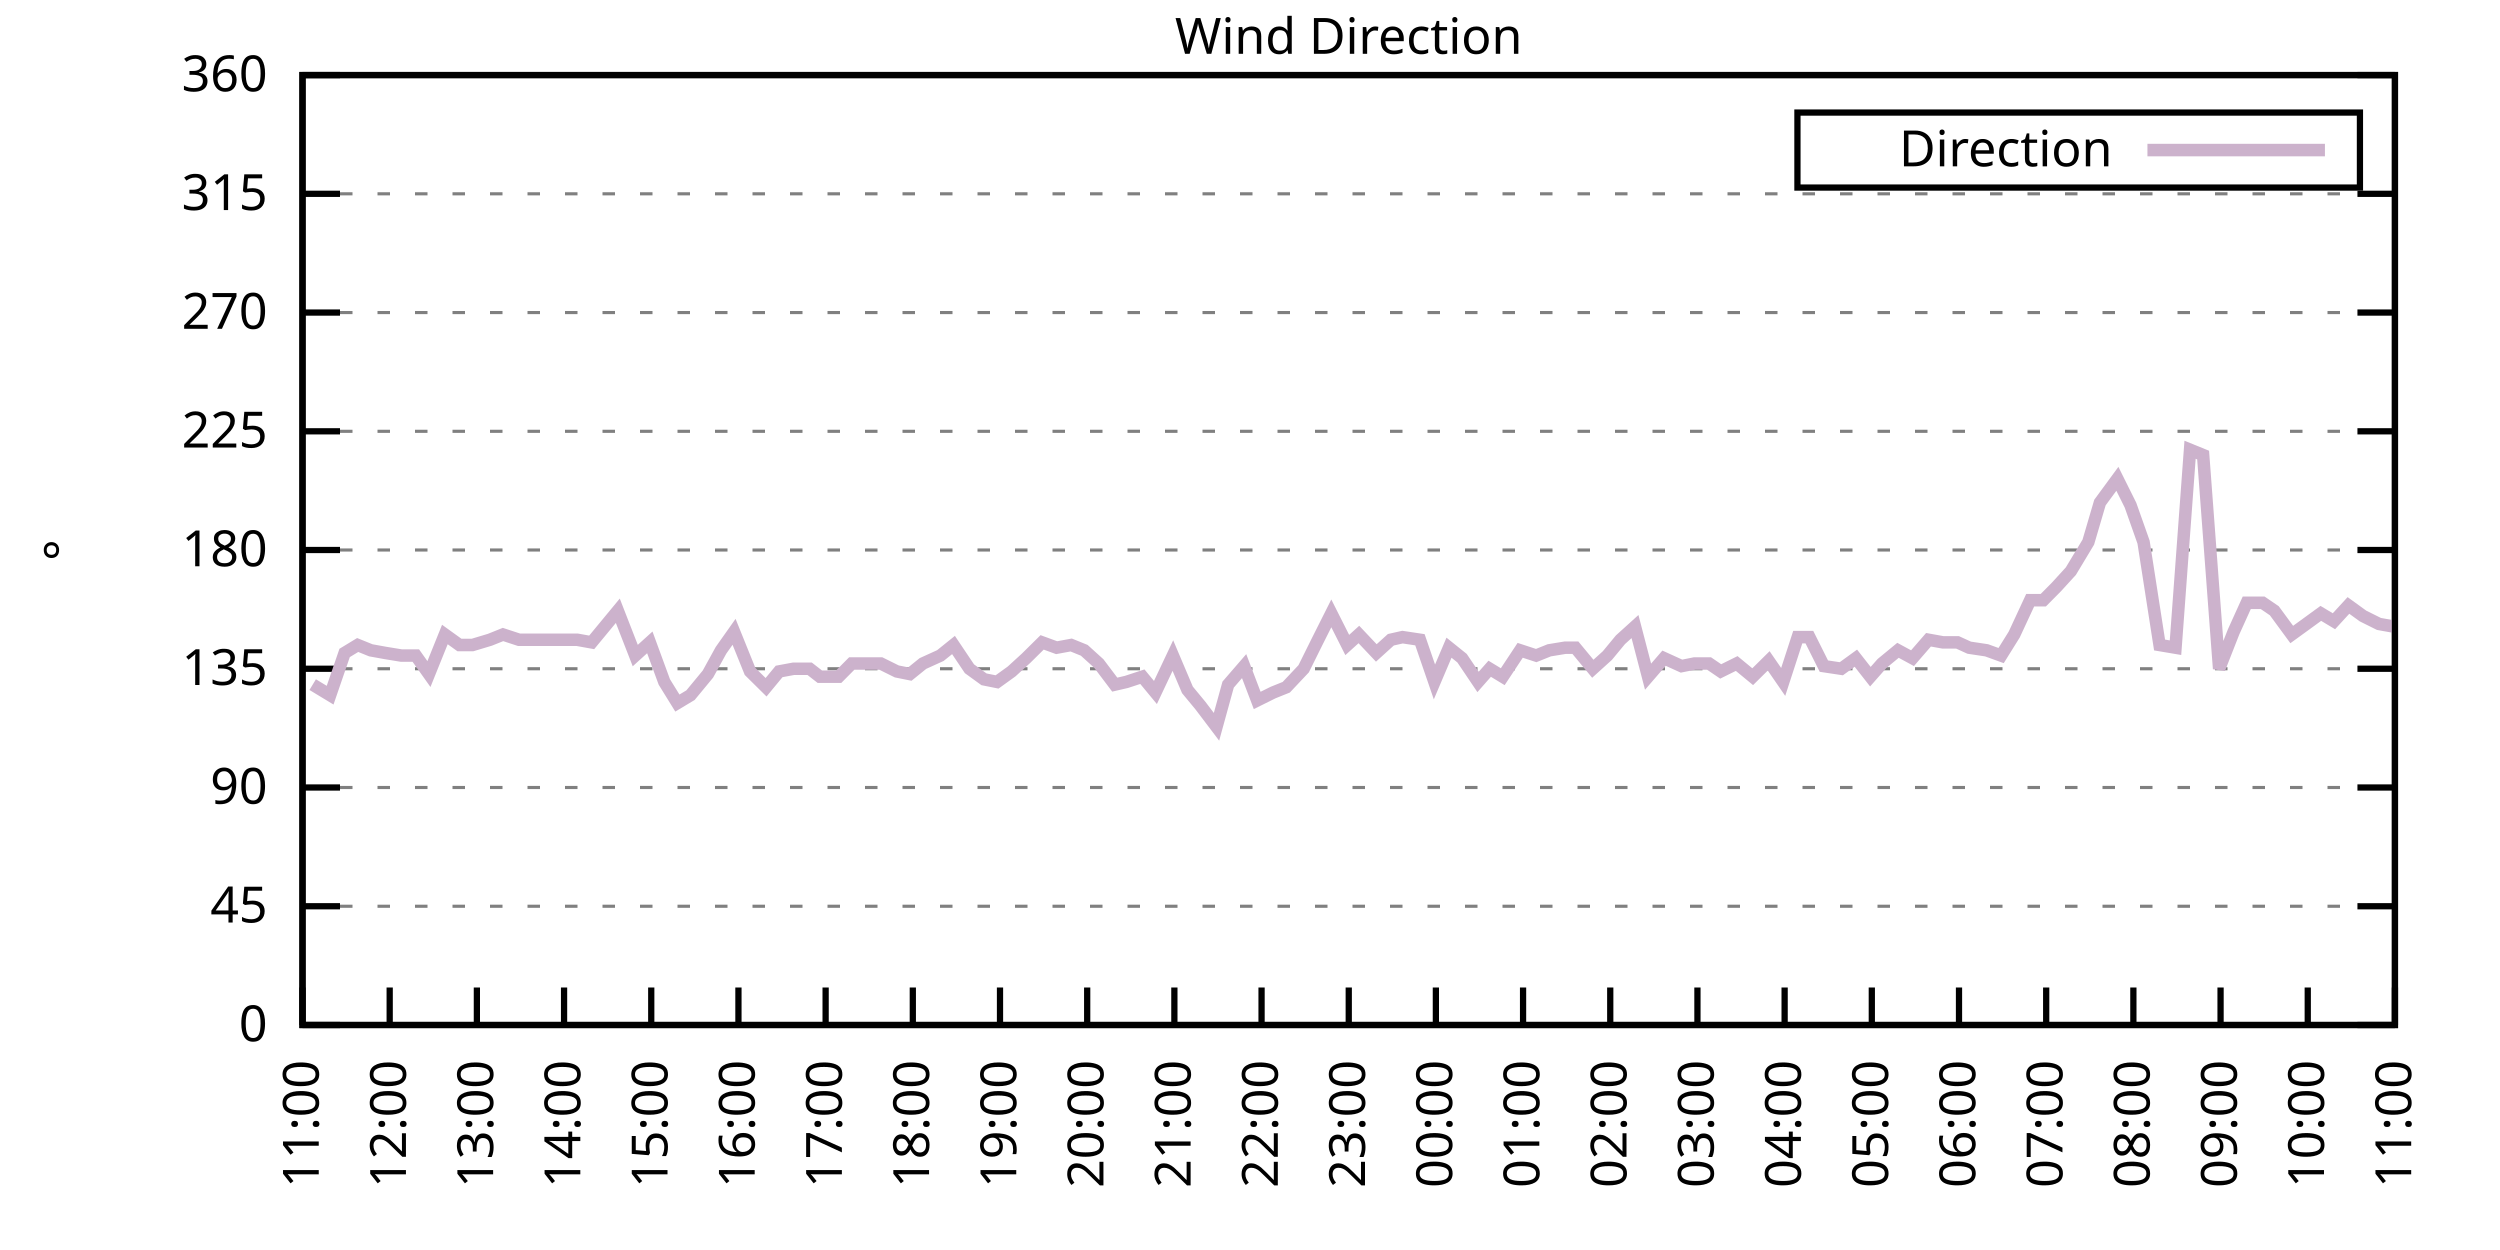
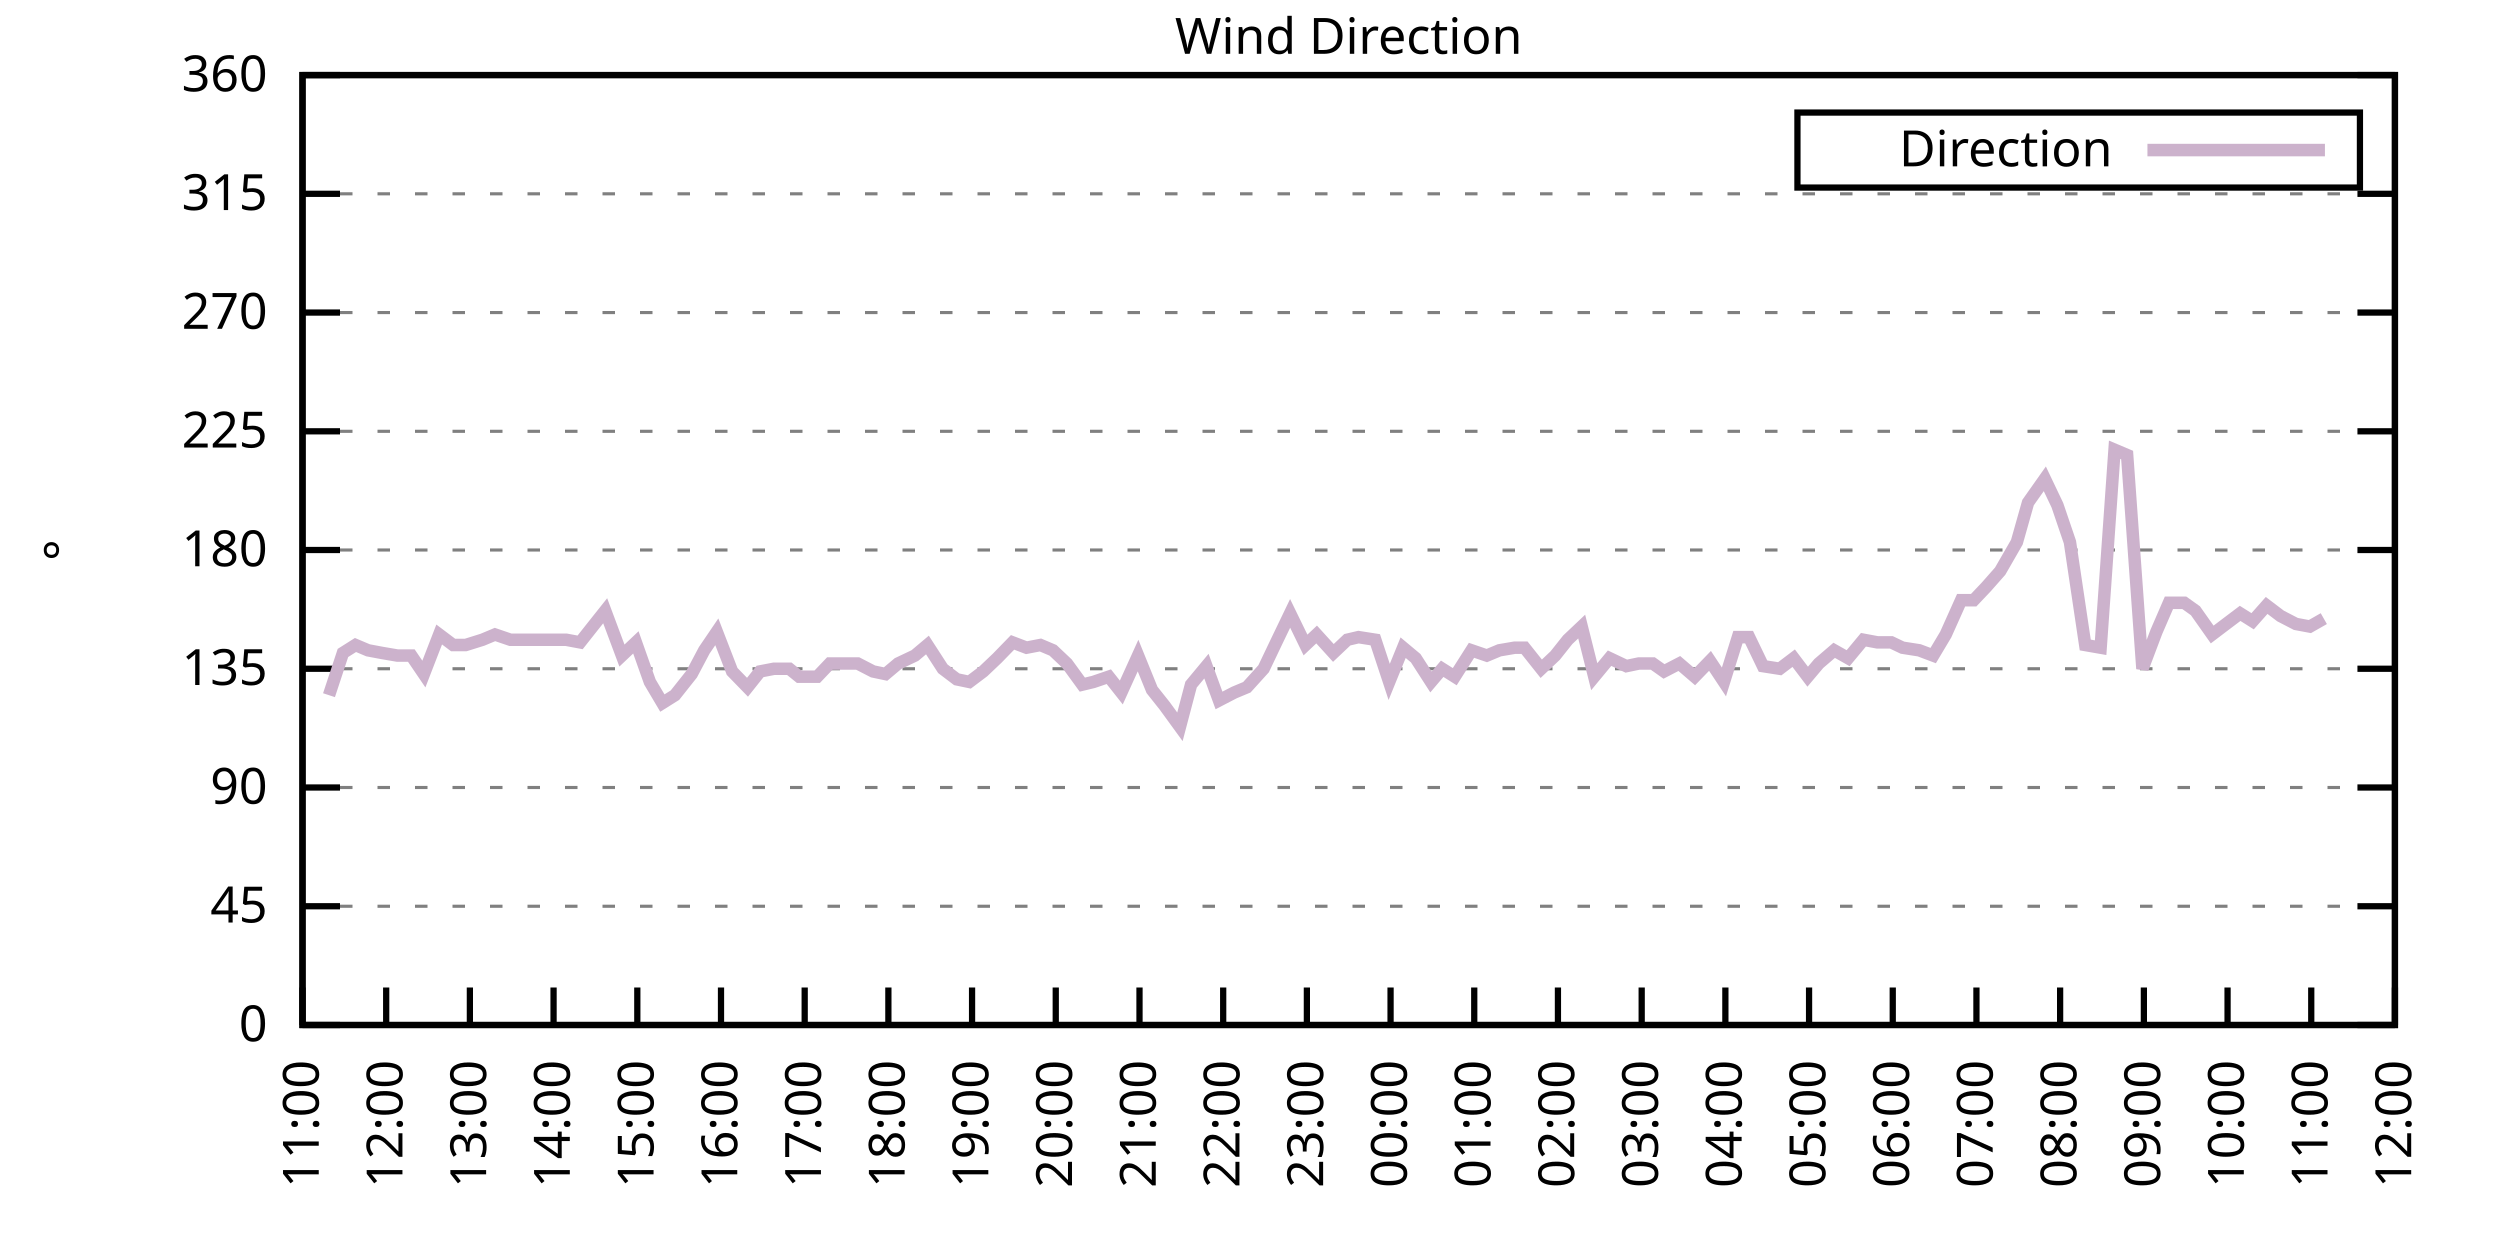
<svg xmlns="http://www.w3.org/2000/svg" xmlns:xlink="http://www.w3.org/1999/xlink" width="400" height="200" viewBox="0 0 400 200">
  <g id="gnuplot_canvas">
    <rect x="0" y="0" width="400" height="200" fill="none" />
    <defs>
      <circle id="gpDot" r="0.5" stroke-width="0.5" stroke="currentColor" />
      <path id="gpPt0" stroke-width="0.333" stroke="currentColor" d="M-1,0 h2 M0,-1 v2" />
      <path id="gpPt1" stroke-width="0.333" stroke="currentColor" d="M-1,-1 L1,1 M1,-1 L-1,1" />
      <path id="gpPt2" stroke-width="0.333" stroke="currentColor" d="M-1,0 L1,0 M0,-1 L0,1 M-1,-1 L1,1 M-1,1 L1,-1" />
      <rect id="gpPt3" stroke-width="0.333" stroke="currentColor" x="-1" y="-1" width="2" height="2" />
      <rect id="gpPt4" stroke-width="0.333" stroke="currentColor" fill="currentColor" x="-1" y="-1" width="2" height="2" />
      <circle id="gpPt5" stroke-width="0.333" stroke="currentColor" cx="0" cy="0" r="1" />
      <use xlink:href="#gpPt5" id="gpPt6" fill="currentColor" stroke="none" />
      <path id="gpPt7" stroke-width="0.333" stroke="currentColor" d="M0,-1.33 L-1.33,0.67 L1.33,0.67 z" />
      <use xlink:href="#gpPt7" id="gpPt8" fill="currentColor" stroke="none" />
      <use xlink:href="#gpPt7" id="gpPt9" stroke="currentColor" transform="rotate(180)" />
      <use xlink:href="#gpPt9" id="gpPt10" fill="currentColor" stroke="none" />
      <use xlink:href="#gpPt3" id="gpPt11" stroke="currentColor" transform="rotate(45)" />
      <use xlink:href="#gpPt11" id="gpPt12" fill="currentColor" stroke="none" />
      <path id="gpPt13" stroke-width="0.333" stroke="currentColor" d="M0,1.330 L1.265,0.411 L0.782,-1.067 L-0.782,-1.076 L-1.265,0.411 z" />
      <use xlink:href="#gpPt13" id="gpPt14" fill="currentColor" stroke="none" />
      <filter id="textbox" filterUnits="objectBoundingBox" x="0" y="0" height="1" width="1">
        <feFlood flood-color="white" flood-opacity="1" result="bgnd" />
        <feComposite in="SourceGraphic" in2="bgnd" operator="atop" />
      </filter>
      <filter id="greybox" filterUnits="objectBoundingBox" x="0" y="0" height="1" width="1">
        <feFlood flood-color="lightgrey" flood-opacity="1" result="grey" />
        <feComposite in="SourceGraphic" in2="grey" operator="atop" />
      </filter>
    </defs>
    <g fill="none" color="white" stroke="currentColor" stroke-width="1.00" stroke-linecap="butt" stroke-linejoin="miter">
</g>
    <g fill="none" color="black" stroke="currentColor" stroke-width="1.00" stroke-linecap="butt" stroke-linejoin="miter">
      <g stroke="none" shape-rendering="crispEdges">
        <polygon fill="rgb(255, 255, 255)" points="48.40,164.00 383.18,164.00 383.18,12.02 48.40,12.02 " />
      </g>
    </g>
    <g fill="none" color="black" stroke="currentColor" stroke-width="1.00" stroke-linecap="butt" stroke-linejoin="miter">
</g>
    <g fill="none" color="black" stroke="black" stroke-width="0.50" stroke-linecap="butt" stroke-linejoin="miter">
</g>
    <g fill="none" color="gray" stroke="currentColor" stroke-width="0.50" stroke-linecap="butt" stroke-linejoin="miter">
      <path stroke="gray" stroke-dasharray="2,4" class="gridline" d="M48.40,164.00 L383.19,164.00  " />
    </g>
    <g fill="none" color="gray" stroke="gray" stroke-width="1.00" stroke-linecap="butt" stroke-linejoin="miter">
</g>
    <g fill="none" color="black" stroke="currentColor" stroke-width="1.00" stroke-linecap="butt" stroke-linejoin="miter">
      <path stroke="black" d="M48.40,164.00 L54.40,164.00 M383.19,164.00 L377.19,164.00  " />
      <g transform="translate(42.80,166.60)" stroke="none" fill="black" font-family="Sans" font-size="8.00" text-anchor="end">
        <text>
          <tspan font-family="Sans"> 0</tspan>
        </text>
      </g>
    </g>
    <g fill="none" color="black" stroke="currentColor" stroke-width="1.00" stroke-linecap="butt" stroke-linejoin="miter">
</g>
    <g fill="none" color="black" stroke="black" stroke-width="0.50" stroke-linecap="butt" stroke-linejoin="miter">
</g>
    <g fill="none" color="gray" stroke="currentColor" stroke-width="0.50" stroke-linecap="butt" stroke-linejoin="miter">
      <path stroke="gray" stroke-dasharray="2,4" class="gridline" d="M48.40,145.00 L383.19,145.00  " />
    </g>
    <g fill="none" color="gray" stroke="gray" stroke-width="1.00" stroke-linecap="butt" stroke-linejoin="miter">
</g>
    <g fill="none" color="black" stroke="currentColor" stroke-width="1.00" stroke-linecap="butt" stroke-linejoin="miter">
      <path stroke="black" d="M48.40,145.00 L54.40,145.00 M383.19,145.00 L377.19,145.00  " />
      <g transform="translate(42.80,147.60)" stroke="none" fill="black" font-family="Sans" font-size="8.00" text-anchor="end">
        <text>
          <tspan font-family="Sans"> 45</tspan>
        </text>
      </g>
    </g>
    <g fill="none" color="black" stroke="currentColor" stroke-width="1.00" stroke-linecap="butt" stroke-linejoin="miter">
</g>
    <g fill="none" color="black" stroke="black" stroke-width="0.50" stroke-linecap="butt" stroke-linejoin="miter">
</g>
    <g fill="none" color="gray" stroke="currentColor" stroke-width="0.50" stroke-linecap="butt" stroke-linejoin="miter">
      <path stroke="gray" stroke-dasharray="2,4" class="gridline" d="M48.40,126.00 L383.19,126.00  " />
    </g>
    <g fill="none" color="gray" stroke="gray" stroke-width="1.00" stroke-linecap="butt" stroke-linejoin="miter">
</g>
    <g fill="none" color="black" stroke="currentColor" stroke-width="1.00" stroke-linecap="butt" stroke-linejoin="miter">
      <path stroke="black" d="M48.40,126.00 L54.40,126.00 M383.19,126.00 L377.19,126.00  " />
      <g transform="translate(42.80,128.60)" stroke="none" fill="black" font-family="Sans" font-size="8.00" text-anchor="end">
        <text>
          <tspan font-family="Sans"> 90</tspan>
        </text>
      </g>
    </g>
    <g fill="none" color="black" stroke="currentColor" stroke-width="1.00" stroke-linecap="butt" stroke-linejoin="miter">
</g>
    <g fill="none" color="black" stroke="black" stroke-width="0.50" stroke-linecap="butt" stroke-linejoin="miter">
</g>
    <g fill="none" color="gray" stroke="currentColor" stroke-width="0.50" stroke-linecap="butt" stroke-linejoin="miter">
      <path stroke="gray" stroke-dasharray="2,4" class="gridline" d="M48.40,107.00 L383.19,107.00  " />
    </g>
    <g fill="none" color="gray" stroke="gray" stroke-width="1.00" stroke-linecap="butt" stroke-linejoin="miter">
</g>
    <g fill="none" color="black" stroke="currentColor" stroke-width="1.00" stroke-linecap="butt" stroke-linejoin="miter">
      <path stroke="black" d="M48.40,107.00 L54.40,107.00 M383.19,107.00 L377.19,107.00  " />
      <g transform="translate(42.80,109.60)" stroke="none" fill="black" font-family="Sans" font-size="8.00" text-anchor="end">
        <text>
          <tspan font-family="Sans"> 135</tspan>
        </text>
      </g>
    </g>
    <g fill="none" color="black" stroke="currentColor" stroke-width="1.00" stroke-linecap="butt" stroke-linejoin="miter">
</g>
    <g fill="none" color="black" stroke="black" stroke-width="0.50" stroke-linecap="butt" stroke-linejoin="miter">
</g>
    <g fill="none" color="gray" stroke="currentColor" stroke-width="0.50" stroke-linecap="butt" stroke-linejoin="miter">
      <path stroke="gray" stroke-dasharray="2,4" class="gridline" d="M48.40,88.00 L383.19,88.00  " />
    </g>
    <g fill="none" color="gray" stroke="gray" stroke-width="1.00" stroke-linecap="butt" stroke-linejoin="miter">
</g>
    <g fill="none" color="black" stroke="currentColor" stroke-width="1.00" stroke-linecap="butt" stroke-linejoin="miter">
      <path stroke="black" d="M48.40,88.00 L54.40,88.00 M383.19,88.00 L377.19,88.00  " />
      <g transform="translate(42.80,90.60)" stroke="none" fill="black" font-family="Sans" font-size="8.00" text-anchor="end">
        <text>
          <tspan font-family="Sans"> 180</tspan>
        </text>
      </g>
    </g>
    <g fill="none" color="black" stroke="currentColor" stroke-width="1.00" stroke-linecap="butt" stroke-linejoin="miter">
</g>
    <g fill="none" color="black" stroke="black" stroke-width="0.50" stroke-linecap="butt" stroke-linejoin="miter">
</g>
    <g fill="none" color="gray" stroke="currentColor" stroke-width="0.50" stroke-linecap="butt" stroke-linejoin="miter">
      <path stroke="gray" stroke-dasharray="2,4" class="gridline" d="M48.40,69.01 L383.19,69.01  " />
    </g>
    <g fill="none" color="gray" stroke="gray" stroke-width="1.00" stroke-linecap="butt" stroke-linejoin="miter">
</g>
    <g fill="none" color="black" stroke="currentColor" stroke-width="1.00" stroke-linecap="butt" stroke-linejoin="miter">
      <path stroke="black" d="M48.40,69.01 L54.40,69.01 M383.19,69.01 L377.19,69.01  " />
      <g transform="translate(42.80,71.61)" stroke="none" fill="black" font-family="Sans" font-size="8.00" text-anchor="end">
        <text>
          <tspan font-family="Sans"> 225</tspan>
        </text>
      </g>
    </g>
    <g fill="none" color="black" stroke="currentColor" stroke-width="1.00" stroke-linecap="butt" stroke-linejoin="miter">
</g>
    <g fill="none" color="black" stroke="black" stroke-width="0.50" stroke-linecap="butt" stroke-linejoin="miter">
</g>
    <g fill="none" color="gray" stroke="currentColor" stroke-width="0.50" stroke-linecap="butt" stroke-linejoin="miter">
      <path stroke="gray" stroke-dasharray="2,4" class="gridline" d="M48.40,50.01 L383.19,50.01  " />
    </g>
    <g fill="none" color="gray" stroke="gray" stroke-width="1.00" stroke-linecap="butt" stroke-linejoin="miter">
</g>
    <g fill="none" color="black" stroke="currentColor" stroke-width="1.00" stroke-linecap="butt" stroke-linejoin="miter">
      <path stroke="black" d="M48.40,50.01 L54.40,50.01 M383.19,50.01 L377.19,50.01  " />
      <g transform="translate(42.80,52.61)" stroke="none" fill="black" font-family="Sans" font-size="8.00" text-anchor="end">
        <text>
          <tspan font-family="Sans"> 270</tspan>
        </text>
      </g>
    </g>
    <g fill="none" color="black" stroke="currentColor" stroke-width="1.00" stroke-linecap="butt" stroke-linejoin="miter">
</g>
    <g fill="none" color="black" stroke="black" stroke-width="0.50" stroke-linecap="butt" stroke-linejoin="miter">
</g>
    <g fill="none" color="gray" stroke="currentColor" stroke-width="0.50" stroke-linecap="butt" stroke-linejoin="miter">
      <path stroke="gray" stroke-dasharray="2,4" class="gridline" d="M48.40,31.01 L383.19,31.01  " />
    </g>
    <g fill="none" color="gray" stroke="gray" stroke-width="1.00" stroke-linecap="butt" stroke-linejoin="miter">
</g>
    <g fill="none" color="black" stroke="currentColor" stroke-width="1.00" stroke-linecap="butt" stroke-linejoin="miter">
      <path stroke="black" d="M48.40,31.01 L54.40,31.01 M383.19,31.01 L377.19,31.01  " />
      <g transform="translate(42.80,33.61)" stroke="none" fill="black" font-family="Sans" font-size="8.00" text-anchor="end">
        <text>
          <tspan font-family="Sans"> 315</tspan>
        </text>
      </g>
    </g>
    <g fill="none" color="black" stroke="currentColor" stroke-width="1.00" stroke-linecap="butt" stroke-linejoin="miter">
</g>
    <g fill="none" color="black" stroke="black" stroke-width="0.50" stroke-linecap="butt" stroke-linejoin="miter">
</g>
    <g fill="none" color="gray" stroke="currentColor" stroke-width="0.50" stroke-linecap="butt" stroke-linejoin="miter">
      <path stroke="gray" stroke-dasharray="2,4" class="gridline" d="M48.40,12.01 L383.19,12.01  " />
    </g>
    <g fill="none" color="gray" stroke="gray" stroke-width="1.00" stroke-linecap="butt" stroke-linejoin="miter">
</g>
    <g fill="none" color="black" stroke="currentColor" stroke-width="1.00" stroke-linecap="butt" stroke-linejoin="miter">
      <path stroke="black" d="M48.40,12.01 L54.40,12.01 M383.19,12.01 L377.19,12.01  " />
      <g transform="translate(42.80,14.61)" stroke="none" fill="black" font-family="Sans" font-size="8.00" text-anchor="end">
        <text>
          <tspan font-family="Sans"> 360</tspan>
        </text>
      </g>
    </g>
    <g fill="none" color="black" stroke="currentColor" stroke-width="1.00" stroke-linecap="butt" stroke-linejoin="miter">
      <path stroke="black" d="M48.40,164.00 L48.40,158.00  " />
      <g transform="translate(51.00,169.60) rotate(270.00)" stroke="none" fill="black" font-family="Sans" font-size="8.00" text-anchor="end">
        <text>
          <tspan font-family="Sans">11:00</tspan>
        </text>
      </g>
    </g>
    <g fill="none" color="black" stroke="currentColor" stroke-width="1.00" stroke-linecap="butt" stroke-linejoin="miter">
-       <path stroke="black" d="M62.35,164.00 L62.35,158.00  " />
-       <g transform="translate(64.95,169.60) rotate(270.00)" stroke="none" fill="black" font-family="Sans" font-size="8.00" text-anchor="end">
+       <path stroke="black" d="M61.79,164.00 L61.79,158.00  " />
+       <g transform="translate(64.39,169.60) rotate(270.00)" stroke="none" fill="black" font-family="Sans" font-size="8.00" text-anchor="end">
        <text>
          <tspan font-family="Sans">12:00</tspan>
        </text>
      </g>
    </g>
    <g fill="none" color="black" stroke="currentColor" stroke-width="1.00" stroke-linecap="butt" stroke-linejoin="miter">
-       <path stroke="black" d="M76.30,164.00 L76.30,158.00  " />
-       <g transform="translate(78.90,169.60) rotate(270.00)" stroke="none" fill="black" font-family="Sans" font-size="8.00" text-anchor="end">
+       <path stroke="black" d="M75.18,164.00 L75.18,158.00  " />
+       <g transform="translate(77.78,169.60) rotate(270.00)" stroke="none" fill="black" font-family="Sans" font-size="8.00" text-anchor="end">
        <text>
          <tspan font-family="Sans">13:00</tspan>
        </text>
      </g>
    </g>
    <g fill="none" color="black" stroke="currentColor" stroke-width="1.00" stroke-linecap="butt" stroke-linejoin="miter">
-       <path stroke="black" d="M90.25,164.00 L90.25,158.00  " />
-       <g transform="translate(92.85,169.60) rotate(270.00)" stroke="none" fill="black" font-family="Sans" font-size="8.00" text-anchor="end">
+       <path stroke="black" d="M88.57,164.00 L88.57,158.00  " />
+       <g transform="translate(91.17,169.60) rotate(270.00)" stroke="none" fill="black" font-family="Sans" font-size="8.00" text-anchor="end">
        <text>
          <tspan font-family="Sans">14:00</tspan>
        </text>
      </g>
    </g>
    <g fill="none" color="black" stroke="currentColor" stroke-width="1.00" stroke-linecap="butt" stroke-linejoin="miter">
-       <path stroke="black" d="M104.20,164.00 L104.20,158.00  " />
-       <g transform="translate(106.80,169.60) rotate(270.00)" stroke="none" fill="black" font-family="Sans" font-size="8.00" text-anchor="end">
+       <path stroke="black" d="M101.97,164.00 L101.97,158.00  " />
+       <g transform="translate(104.57,169.60) rotate(270.00)" stroke="none" fill="black" font-family="Sans" font-size="8.00" text-anchor="end">
        <text>
          <tspan font-family="Sans">15:00</tspan>
        </text>
      </g>
    </g>
    <g fill="none" color="black" stroke="currentColor" stroke-width="1.00" stroke-linecap="butt" stroke-linejoin="miter">
-       <path stroke="black" d="M118.15,164.00 L118.15,158.00  " />
-       <g transform="translate(120.75,169.60) rotate(270.00)" stroke="none" fill="black" font-family="Sans" font-size="8.00" text-anchor="end">
+       <path stroke="black" d="M115.36,164.00 L115.36,158.00  " />
+       <g transform="translate(117.96,169.60) rotate(270.00)" stroke="none" fill="black" font-family="Sans" font-size="8.00" text-anchor="end">
        <text>
          <tspan font-family="Sans">16:00</tspan>
        </text>
      </g>
    </g>
    <g fill="none" color="black" stroke="currentColor" stroke-width="1.00" stroke-linecap="butt" stroke-linejoin="miter">
-       <path stroke="black" d="M132.10,164.00 L132.10,158.00  " />
-       <g transform="translate(134.70,169.60) rotate(270.00)" stroke="none" fill="black" font-family="Sans" font-size="8.00" text-anchor="end">
+       <path stroke="black" d="M128.75,164.00 L128.75,158.00  " />
+       <g transform="translate(131.35,169.60) rotate(270.00)" stroke="none" fill="black" font-family="Sans" font-size="8.00" text-anchor="end">
        <text>
          <tspan font-family="Sans">17:00</tspan>
        </text>
      </g>
    </g>
    <g fill="none" color="black" stroke="currentColor" stroke-width="1.00" stroke-linecap="butt" stroke-linejoin="miter">
-       <path stroke="black" d="M146.05,164.00 L146.05,158.00  " />
-       <g transform="translate(148.65,169.60) rotate(270.00)" stroke="none" fill="black" font-family="Sans" font-size="8.00" text-anchor="end">
+       <path stroke="black" d="M142.14,164.00 L142.14,158.00  " />
+       <g transform="translate(144.74,169.60) rotate(270.00)" stroke="none" fill="black" font-family="Sans" font-size="8.00" text-anchor="end">
        <text>
          <tspan font-family="Sans">18:00</tspan>
        </text>
      </g>
    </g>
    <g fill="none" color="black" stroke="currentColor" stroke-width="1.00" stroke-linecap="butt" stroke-linejoin="miter">
-       <path stroke="black" d="M160.00,164.00 L160.00,158.00  " />
-       <g transform="translate(162.60,169.60) rotate(270.00)" stroke="none" fill="black" font-family="Sans" font-size="8.00" text-anchor="end">
+       <path stroke="black" d="M155.53,164.00 L155.53,158.00  " />
+       <g transform="translate(158.13,169.60) rotate(270.00)" stroke="none" fill="black" font-family="Sans" font-size="8.00" text-anchor="end">
        <text>
          <tspan font-family="Sans">19:00</tspan>
        </text>
      </g>
    </g>
    <g fill="none" color="black" stroke="currentColor" stroke-width="1.00" stroke-linecap="butt" stroke-linejoin="miter">
-       <path stroke="black" d="M173.95,164.00 L173.95,158.00  " />
-       <g transform="translate(176.55,169.60) rotate(270.00)" stroke="none" fill="black" font-family="Sans" font-size="8.00" text-anchor="end">
+       <path stroke="black" d="M168.92,164.00 L168.92,158.00  " />
+       <g transform="translate(171.52,169.60) rotate(270.00)" stroke="none" fill="black" font-family="Sans" font-size="8.00" text-anchor="end">
        <text>
          <tspan font-family="Sans">20:00</tspan>
        </text>
      </g>
    </g>
    <g fill="none" color="black" stroke="currentColor" stroke-width="1.00" stroke-linecap="butt" stroke-linejoin="miter">
-       <path stroke="black" d="M187.90,164.00 L187.90,158.00  " />
-       <g transform="translate(190.50,169.60) rotate(270.00)" stroke="none" fill="black" font-family="Sans" font-size="8.00" text-anchor="end">
+       <path stroke="black" d="M182.32,164.00 L182.32,158.00  " />
+       <g transform="translate(184.92,169.60) rotate(270.00)" stroke="none" fill="black" font-family="Sans" font-size="8.00" text-anchor="end">
        <text>
          <tspan font-family="Sans">21:00</tspan>
        </text>
      </g>
    </g>
    <g fill="none" color="black" stroke="currentColor" stroke-width="1.00" stroke-linecap="butt" stroke-linejoin="miter">
-       <path stroke="black" d="M201.85,164.00 L201.85,158.00  " />
-       <g transform="translate(204.45,169.60) rotate(270.00)" stroke="none" fill="black" font-family="Sans" font-size="8.00" text-anchor="end">
+       <path stroke="black" d="M195.71,164.00 L195.71,158.00  " />
+       <g transform="translate(198.31,169.60) rotate(270.00)" stroke="none" fill="black" font-family="Sans" font-size="8.00" text-anchor="end">
        <text>
          <tspan font-family="Sans">22:00</tspan>
        </text>
      </g>
    </g>
    <g fill="none" color="black" stroke="currentColor" stroke-width="1.00" stroke-linecap="butt" stroke-linejoin="miter">
-       <path stroke="black" d="M215.80,164.00 L215.80,158.00  " />
-       <g transform="translate(218.40,169.60) rotate(270.00)" stroke="none" fill="black" font-family="Sans" font-size="8.00" text-anchor="end">
+       <path stroke="black" d="M209.10,164.00 L209.10,158.00  " />
+       <g transform="translate(211.70,169.60) rotate(270.00)" stroke="none" fill="black" font-family="Sans" font-size="8.00" text-anchor="end">
        <text>
          <tspan font-family="Sans">23:00</tspan>
        </text>
      </g>
    </g>
    <g fill="none" color="black" stroke="currentColor" stroke-width="1.00" stroke-linecap="butt" stroke-linejoin="miter">
-       <path stroke="black" d="M229.74,164.00 L229.74,158.00  " />
-       <g transform="translate(232.34,169.60) rotate(270.00)" stroke="none" fill="black" font-family="Sans" font-size="8.00" text-anchor="end">
+       <path stroke="black" d="M222.49,164.00 L222.49,158.00  " />
+       <g transform="translate(225.09,169.60) rotate(270.00)" stroke="none" fill="black" font-family="Sans" font-size="8.00" text-anchor="end">
        <text>
          <tspan font-family="Sans">00:00</tspan>
        </text>
      </g>
    </g>
    <g fill="none" color="black" stroke="currentColor" stroke-width="1.00" stroke-linecap="butt" stroke-linejoin="miter">
-       <path stroke="black" d="M243.69,164.00 L243.69,158.00  " />
-       <g transform="translate(246.29,169.60) rotate(270.00)" stroke="none" fill="black" font-family="Sans" font-size="8.00" text-anchor="end">
+       <path stroke="black" d="M235.88,164.00 L235.88,158.00  " />
+       <g transform="translate(238.48,169.60) rotate(270.00)" stroke="none" fill="black" font-family="Sans" font-size="8.00" text-anchor="end">
        <text>
          <tspan font-family="Sans">01:00</tspan>
        </text>
      </g>
    </g>
    <g fill="none" color="black" stroke="currentColor" stroke-width="1.00" stroke-linecap="butt" stroke-linejoin="miter">
-       <path stroke="black" d="M257.64,164.00 L257.64,158.00  " />
-       <g transform="translate(260.24,169.60) rotate(270.00)" stroke="none" fill="black" font-family="Sans" font-size="8.00" text-anchor="end">
+       <path stroke="black" d="M249.27,164.00 L249.27,158.00  " />
+       <g transform="translate(251.87,169.60) rotate(270.00)" stroke="none" fill="black" font-family="Sans" font-size="8.00" text-anchor="end">
        <text>
          <tspan font-family="Sans">02:00</tspan>
        </text>
      </g>
    </g>
    <g fill="none" color="black" stroke="currentColor" stroke-width="1.00" stroke-linecap="butt" stroke-linejoin="miter">
-       <path stroke="black" d="M271.59,164.00 L271.59,158.00  " />
-       <g transform="translate(274.19,169.60) rotate(270.00)" stroke="none" fill="black" font-family="Sans" font-size="8.00" text-anchor="end">
+       <path stroke="black" d="M262.67,164.00 L262.67,158.00  " />
+       <g transform="translate(265.27,169.60) rotate(270.00)" stroke="none" fill="black" font-family="Sans" font-size="8.00" text-anchor="end">
        <text>
          <tspan font-family="Sans">03:00</tspan>
        </text>
      </g>
    </g>
    <g fill="none" color="black" stroke="currentColor" stroke-width="1.00" stroke-linecap="butt" stroke-linejoin="miter">
-       <path stroke="black" d="M285.54,164.00 L285.54,158.00  " />
-       <g transform="translate(288.14,169.60) rotate(270.00)" stroke="none" fill="black" font-family="Sans" font-size="8.00" text-anchor="end">
+       <path stroke="black" d="M276.06,164.00 L276.06,158.00  " />
+       <g transform="translate(278.66,169.60) rotate(270.00)" stroke="none" fill="black" font-family="Sans" font-size="8.00" text-anchor="end">
        <text>
          <tspan font-family="Sans">04:00</tspan>
        </text>
      </g>
    </g>
    <g fill="none" color="black" stroke="currentColor" stroke-width="1.00" stroke-linecap="butt" stroke-linejoin="miter">
-       <path stroke="black" d="M299.49,164.00 L299.49,158.00  " />
-       <g transform="translate(302.09,169.60) rotate(270.00)" stroke="none" fill="black" font-family="Sans" font-size="8.00" text-anchor="end">
+       <path stroke="black" d="M289.45,164.00 L289.45,158.00  " />
+       <g transform="translate(292.05,169.60) rotate(270.00)" stroke="none" fill="black" font-family="Sans" font-size="8.00" text-anchor="end">
        <text>
          <tspan font-family="Sans">05:00</tspan>
        </text>
      </g>
    </g>
    <g fill="none" color="black" stroke="currentColor" stroke-width="1.00" stroke-linecap="butt" stroke-linejoin="miter">
-       <path stroke="black" d="M313.44,164.00 L313.44,158.00  " />
-       <g transform="translate(316.04,169.60) rotate(270.00)" stroke="none" fill="black" font-family="Sans" font-size="8.00" text-anchor="end">
+       <path stroke="black" d="M302.84,164.00 L302.84,158.00  " />
+       <g transform="translate(305.44,169.60) rotate(270.00)" stroke="none" fill="black" font-family="Sans" font-size="8.00" text-anchor="end">
        <text>
          <tspan font-family="Sans">06:00</tspan>
        </text>
      </g>
    </g>
    <g fill="none" color="black" stroke="currentColor" stroke-width="1.00" stroke-linecap="butt" stroke-linejoin="miter">
-       <path stroke="black" d="M327.39,164.00 L327.39,158.00  " />
-       <g transform="translate(329.99,169.60) rotate(270.00)" stroke="none" fill="black" font-family="Sans" font-size="8.00" text-anchor="end">
+       <path stroke="black" d="M316.23,164.00 L316.23,158.00  " />
+       <g transform="translate(318.83,169.60) rotate(270.00)" stroke="none" fill="black" font-family="Sans" font-size="8.00" text-anchor="end">
        <text>
          <tspan font-family="Sans">07:00</tspan>
        </text>
      </g>
    </g>
    <g fill="none" color="black" stroke="currentColor" stroke-width="1.00" stroke-linecap="butt" stroke-linejoin="miter">
-       <path stroke="black" d="M341.34,164.00 L341.34,158.00  " />
-       <g transform="translate(343.94,169.60) rotate(270.00)" stroke="none" fill="black" font-family="Sans" font-size="8.00" text-anchor="end">
+       <path stroke="black" d="M329.62,164.00 L329.62,158.00  " />
+       <g transform="translate(332.22,169.60) rotate(270.00)" stroke="none" fill="black" font-family="Sans" font-size="8.00" text-anchor="end">
        <text>
          <tspan font-family="Sans">08:00</tspan>
        </text>
      </g>
    </g>
    <g fill="none" color="black" stroke="currentColor" stroke-width="1.00" stroke-linecap="butt" stroke-linejoin="miter">
-       <path stroke="black" d="M355.29,164.00 L355.29,158.00  " />
-       <g transform="translate(357.89,169.60) rotate(270.00)" stroke="none" fill="black" font-family="Sans" font-size="8.00" text-anchor="end">
+       <path stroke="black" d="M343.02,164.00 L343.02,158.00  " />
+       <g transform="translate(345.62,169.60) rotate(270.00)" stroke="none" fill="black" font-family="Sans" font-size="8.00" text-anchor="end">
        <text>
          <tspan font-family="Sans">09:00</tspan>
        </text>
      </g>
    </g>
    <g fill="none" color="black" stroke="currentColor" stroke-width="1.00" stroke-linecap="butt" stroke-linejoin="miter">
-       <path stroke="black" d="M369.24,164.00 L369.24,158.00  " />
-       <g transform="translate(371.84,169.60) rotate(270.00)" stroke="none" fill="black" font-family="Sans" font-size="8.00" text-anchor="end">
+       <path stroke="black" d="M356.41,164.00 L356.41,158.00  " />
+       <g transform="translate(359.01,169.60) rotate(270.00)" stroke="none" fill="black" font-family="Sans" font-size="8.00" text-anchor="end">
        <text>
          <tspan font-family="Sans">10:00</tspan>
+         </text>
+       </g>
+     </g>
+     <g fill="none" color="black" stroke="currentColor" stroke-width="1.00" stroke-linecap="butt" stroke-linejoin="miter">
+       <path stroke="black" d="M369.80,164.00 L369.80,158.00  " />
+       <g transform="translate(372.40,169.60) rotate(270.00)" stroke="none" fill="black" font-family="Sans" font-size="8.00" text-anchor="end">
+         <text>
+           <tspan font-family="Sans">11:00</tspan>
        </text>
      </g>
    </g>
    <g fill="none" color="black" stroke="currentColor" stroke-width="1.00" stroke-linecap="butt" stroke-linejoin="miter">
      <path stroke="black" d="M383.19,164.00 L383.19,158.00  " />
      <g transform="translate(385.79,169.60) rotate(270.00)" stroke="none" fill="black" font-family="Sans" font-size="8.00" text-anchor="end">
        <text>
-           <tspan font-family="Sans">11:00</tspan>
+           <tspan font-family="Sans">12:00</tspan>
        </text>
      </g>
    </g>
    <g fill="none" color="black" stroke="currentColor" stroke-width="1.00" stroke-linecap="butt" stroke-linejoin="miter">
</g>
    <g fill="none" color="black" stroke="currentColor" stroke-width="1.00" stroke-linecap="butt" stroke-linejoin="miter">
      <path stroke="black" d="M48.40,12.01 L48.40,164.00 L383.19,164.00 L383.19,12.01 L48.40,12.01 Z  " />
    </g>
    <g fill="none" color="black" stroke="currentColor" stroke-width="1.00" stroke-linecap="butt" stroke-linejoin="miter">
</g>
    <g fill="none" color="black" stroke="currentColor" stroke-width="1.00" stroke-linecap="butt" stroke-linejoin="miter">
      <path stroke="black" d="M287.59,30.01 L287.59,18.01 L377.59,18.01 L377.59,30.01 L287.59,30.01 Z  " />
    </g>
    <g id="Wind_direction_plot_1">
      <g fill="none" color="white" stroke="black" stroke-width="2.00" stroke-linecap="butt" stroke-linejoin="miter">
</g>
      <g fill="none" color="black" stroke="currentColor" stroke-width="2.00" stroke-linecap="butt" stroke-linejoin="miter">
        <g transform="translate(337.99,26.61)" stroke="none" fill="black" font-family="Sans" font-size="8.00" text-anchor="end">
          <text>
            <tspan font-family="Sans">Direction</tspan>
          </text>
        </g>
      </g>
      <g fill="none" color="black" stroke="currentColor" stroke-width="2.00" stroke-linecap="butt" stroke-linejoin="miter">
-         <path stroke="rgb(204, 178, 204)" d="M343.59,24.01 L371.99,24.01 M50.03,109.54 L52.82,111.23 L55.14,104.47 L57.23,103.20 L59.33,104.05 L61.65,104.47   L64.21,104.89 L66.53,104.89 L68.63,107.85 L71.18,101.52 L73.51,103.20 L75.60,103.20 L78.39,102.36 L80.48,101.52   L83.04,102.36 L92.34,102.36 L94.67,102.78 L96.76,100.25 L98.85,97.72 L101.64,104.89 L103.97,102.78 L106.29,109.11   L108.38,112.49 L110.48,111.23 L113.27,107.85 L115.36,104.05 L117.45,101.09 L120.01,107.43 L122.57,109.96 L124.66,107.43   L126.98,107.00 L129.54,107.00 L131.17,108.27 L134.19,108.27 L136.28,106.16 L138.84,106.16 L140.93,106.16 L143.49,107.43   L145.58,107.85 L147.67,106.16 L150.46,104.89 L152.56,103.20 L155.11,107.00 L157.44,108.69 L159.53,109.11 L161.86,107.43   L164.18,105.31 L166.74,102.78 L169.06,103.63 L171.39,103.20 L173.48,104.05 L175.81,106.16 L178.36,109.54 L180.22,109.11   L182.78,108.27 L184.87,110.80 L187.66,104.89 L189.99,110.38 L192.08,112.91 L194.64,116.29 L196.50,109.54 L199.06,106.58   L201.15,112.07 L203.71,110.80 L205.80,109.96 L208.59,107.00 L210.68,102.78 L213.01,98.14 L215.56,103.20 L217.42,101.52   L220.21,104.47 L222.54,102.36 L224.40,101.94 L227.19,102.36 L229.51,109.11 L231.84,103.63 L233.93,105.31 L236.49,109.11   L238.35,107.00 L240.44,108.27 L243.23,104.05 L245.79,104.89 L247.88,104.05 L250.44,103.63 L252.06,103.63 L254.85,107.00   L257.18,104.89 L259.27,102.36 L261.60,100.25 L263.69,108.27 L266.25,105.31 L269.04,106.58 L271.13,106.16 L273.45,106.16   L275.31,107.43 L277.87,106.16 L280.43,108.27 L282.99,105.74 L285.31,109.11 L287.64,101.94 L289.50,101.94 L291.82,106.58   L294.61,107.00 L296.94,105.31 L299.26,108.27 L301.12,106.16 L303.68,104.05 L306.00,105.31 L308.56,102.36 L310.88,102.78   L313.21,102.78 L315.07,103.63 L317.86,104.05 L320.18,104.89 L322.28,101.52 L324.83,96.03 L326.93,96.03 L329.02,93.92   L331.34,91.38 L334.13,86.74 L335.99,80.41 L338.78,76.61 L340.88,80.83 L342.97,86.74 L345.53,103.20 L348.08,103.63   L350.41,71.96 L352.50,72.81 L355.06,107.00 L357.38,101.09 L359.48,96.45 L362.03,96.45 L363.89,97.72 L366.68,101.52   L369.01,99.83 L371.33,98.14 L373.43,99.40 L375.75,96.87 L378.08,98.56 L380.63,99.83 L382.96,100.25  " />
+         <path stroke="rgb(204, 178, 204)" d="M343.59,24.01 L371.99,24.01 M52.64,111.23 L54.87,104.47 L56.88,103.20 L58.89,104.05 L61.12,104.47 L63.58,104.89   L65.81,104.89 L67.82,107.85 L70.27,101.52 L72.50,103.20 L74.51,103.20 L77.19,102.36 L79.20,101.52 L81.66,102.36   L90.58,102.36 L92.82,102.78 L94.82,100.25 L96.83,97.72 L99.51,104.89 L101.74,102.78 L103.98,109.11 L105.98,112.49   L107.99,111.23 L110.67,107.85 L112.68,104.05 L114.69,101.09 L117.14,107.43 L119.60,109.96 L121.61,107.43 L123.84,107.00   L126.29,107.00 L127.86,108.27 L130.76,108.27 L132.77,106.16 L135.22,106.16 L137.23,106.16 L139.69,107.43 L141.69,107.85   L143.70,106.16 L146.38,104.89 L148.39,103.20 L150.85,107.00 L153.08,108.69 L155.09,109.11 L157.32,107.43 L159.55,105.31   L162.01,102.78 L164.24,103.63 L166.47,103.20 L168.48,104.05 L170.71,106.16 L173.17,109.54 L174.95,109.11 L177.41,108.27   L179.41,110.80 L182.09,104.89 L184.32,110.38 L186.33,112.91 L188.79,116.29 L190.57,109.54 L193.03,106.58 L195.04,112.07   L197.49,110.80 L199.50,109.96 L202.18,107.00 L204.19,102.78 L206.42,98.14 L208.88,103.20 L210.66,101.52 L213.34,104.47   L215.57,102.36 L217.36,101.94 L220.04,102.36 L222.27,109.11 L224.50,103.63 L226.51,105.31 L228.96,109.11 L230.75,107.00   L232.76,108.27 L235.44,104.05 L237.89,104.89 L239.90,104.05 L242.36,103.63 L243.92,103.63 L246.60,107.00 L248.83,104.89   L250.84,102.36 L253.07,100.25 L255.08,108.27 L257.53,105.31 L260.21,106.58 L262.22,106.16 L264.45,106.16 L266.24,107.43   L268.69,106.16 L271.15,108.27 L273.60,105.74 L275.83,109.11 L278.07,101.94 L279.85,101.94 L282.08,106.58 L284.76,107.00   L286.99,105.31 L289.23,108.27 L291.01,106.16 L293.47,104.05 L295.70,105.31 L298.15,102.36 L300.39,102.78 L302.62,102.78   L304.40,103.63 L307.08,104.05 L309.31,104.89 L311.32,101.52 L313.78,96.03 L315.79,96.03 L317.79,93.92 L320.03,91.38   L322.70,86.74 L324.49,80.41 L327.17,76.61 L329.18,80.83 L331.19,86.74 L333.64,103.20 L336.10,103.63 L338.33,71.96   L340.34,72.81 L342.79,107.00 L345.02,101.09 L347.03,96.45 L349.49,96.45 L351.27,97.72 L353.95,101.52 L356.18,99.83   L358.42,98.14 L360.42,99.40 L362.66,96.87 L364.89,98.56 L367.34,99.83 L369.58,100.25 L371.81,98.98  " />
      </g>
    </g>
    <g fill="none" color="black" stroke="currentColor" stroke-width="2.00" stroke-linecap="butt" stroke-linejoin="miter">
</g>
    <g fill="none" color="black" stroke="black" stroke-width="1.00" stroke-linecap="butt" stroke-linejoin="miter">
</g>
    <g fill="none" color="black" stroke="currentColor" stroke-width="1.00" stroke-linecap="butt" stroke-linejoin="miter">
      <path stroke="black" d="M48.40,12.01 L48.40,164.00 L383.19,164.00 L383.19,12.01 L48.40,12.01 Z  " />
      <g transform="translate(12.80,88.01) rotate(270.00)" stroke="none" fill="black" font-family="Sans" font-size="8.00" text-anchor="middle">
        <text>
          <tspan font-family="Sans">°</tspan>
        </text>
      </g>
    </g>
    <g fill="none" color="black" stroke="currentColor" stroke-width="1.00" stroke-linecap="butt" stroke-linejoin="miter">
</g>
    <g fill="none" color="black" stroke="currentColor" stroke-width="1.00" stroke-linecap="butt" stroke-linejoin="miter">
      <g transform="translate(215.79,8.61)" stroke="none" fill="black" font-family="Sans" font-size="8.00" text-anchor="middle">
        <text>
          <tspan font-family="Sans">Wind Direction</tspan>
        </text>
      </g>
    </g>
    <g fill="none" color="black" stroke="currentColor" stroke-width="1.00" stroke-linecap="butt" stroke-linejoin="miter">
</g>
  </g>
</svg>
